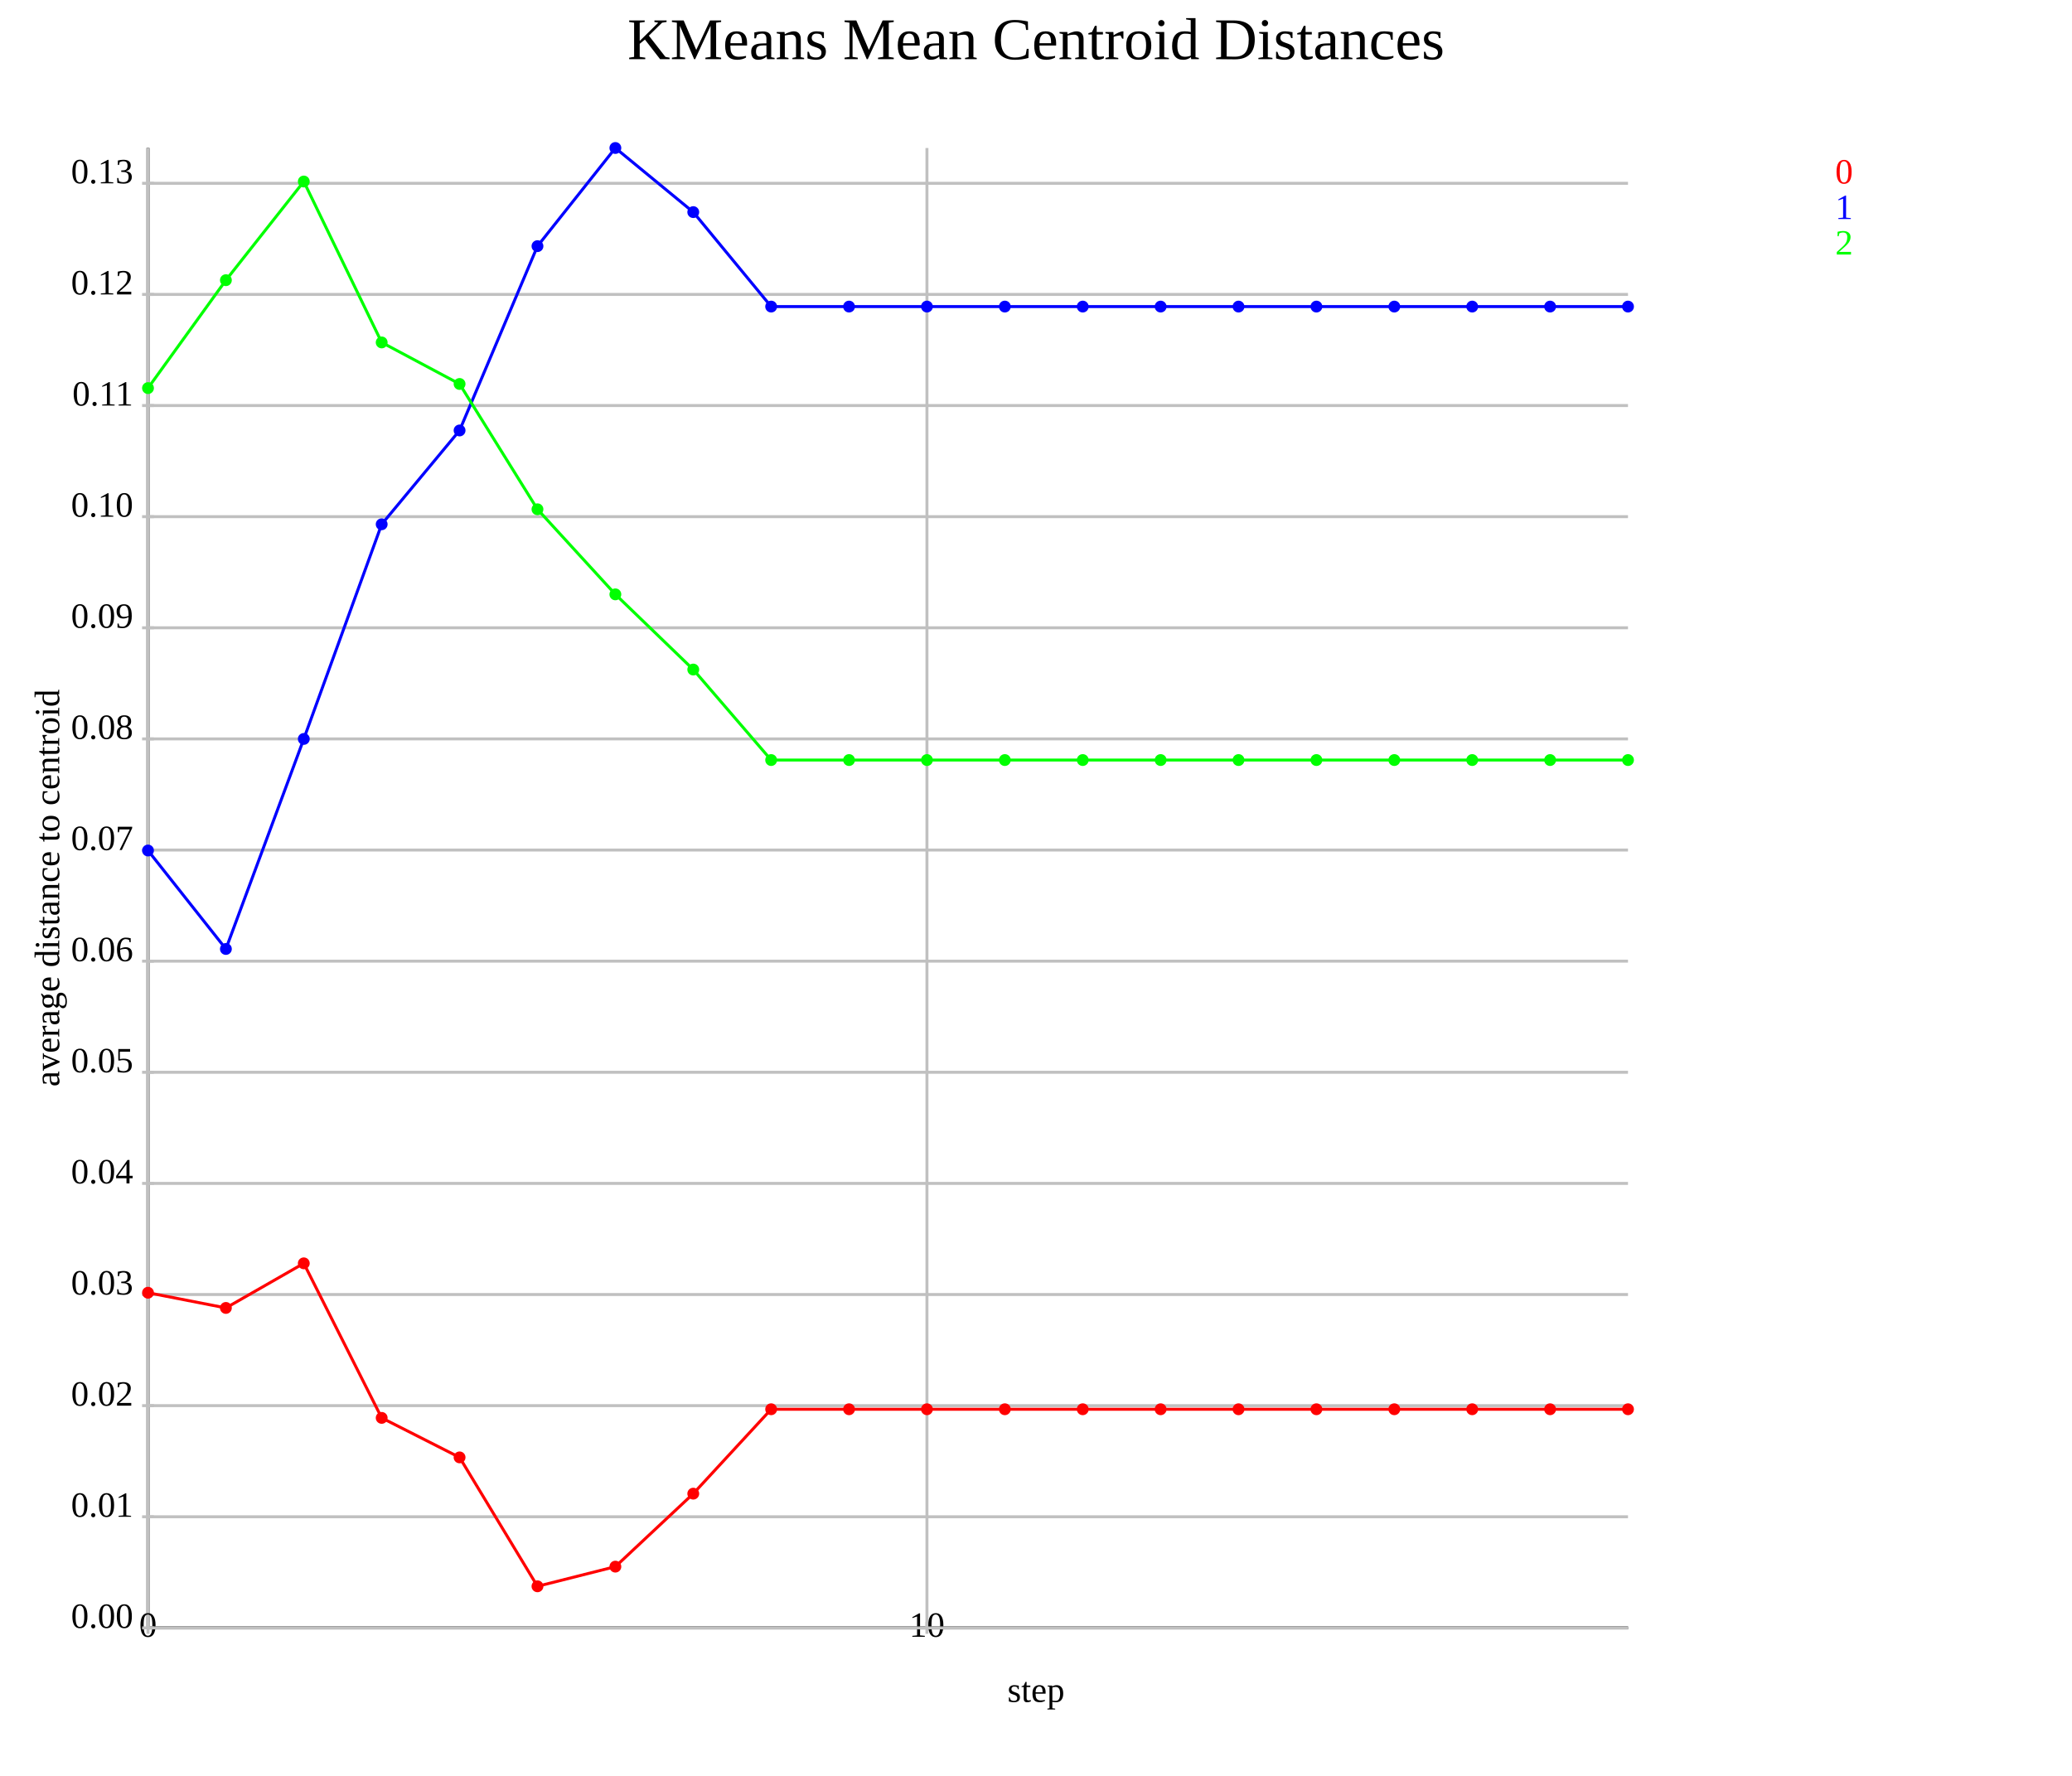
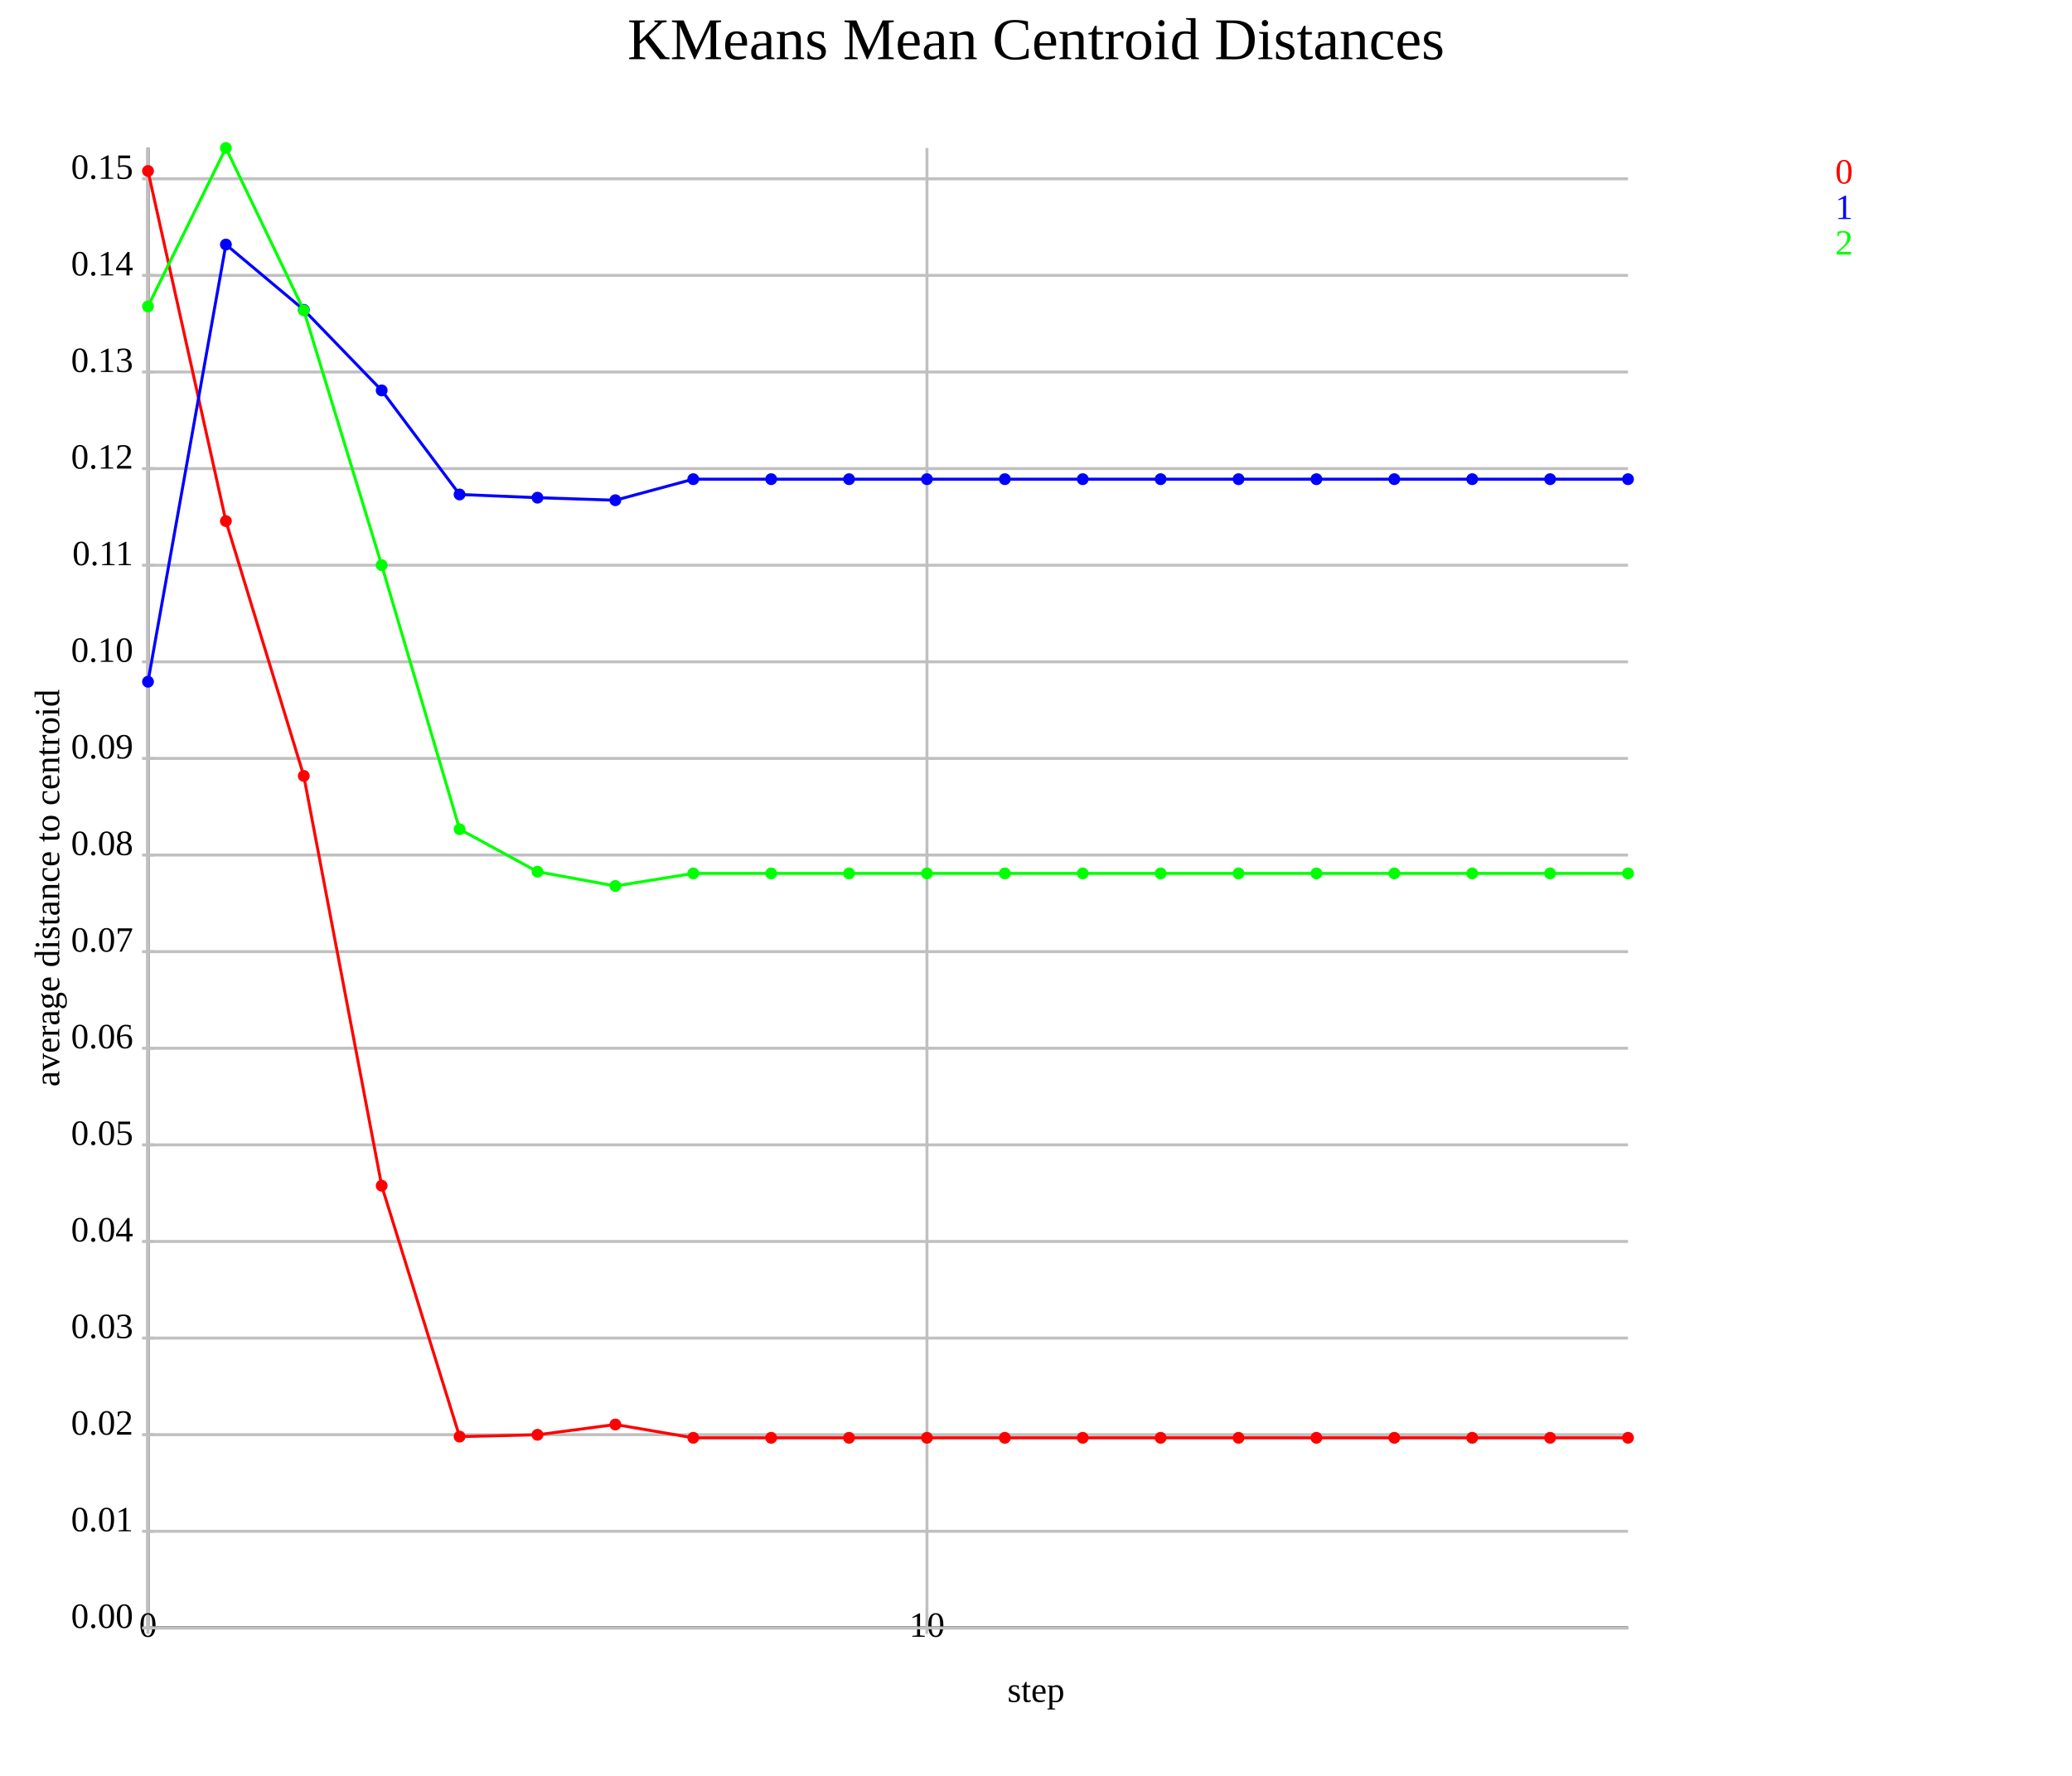
<svg xmlns="http://www.w3.org/2000/svg" version="1.1" width="700.0" height="600.0">
  <style>.caption {
  font-size: 14px;
  font-family: Georgia, serif;
}
</style>
  <line x1="50.0" y1="550.0" x2="550.0" y2="550.0" stroke="rgb(0,0,0)" stroke-width="1" />
  <line x1="50.0" y1="550.0" x2="50.0" y2="50.0" stroke="rgb(0,0,0)" stroke-width="1" />
  <line x1="50.0" y1="550.0" x2="50.0" y2="50.0" stroke="rgb(192,192,192)" stroke-width="1" />
  <line x1="50.0" y1="548.0" x2="50.0" y2="552.0" stroke="rgb(192,192,192)" stroke-width="1" />
  <text text-anchor="middle" alignment-baseline="hanging" x="50.0" y="553.0" font-size="12.0">0</text>
  <line x1="313.158" y1="550.0" x2="313.158" y2="50.0" stroke="rgb(192,192,192)" stroke-width="1" />
  <line x1="313.158" y1="548.0" x2="313.158" y2="552.0" stroke="rgb(192,192,192)" stroke-width="1" />
  <text text-anchor="middle" alignment-baseline="hanging" x="313.158" y="553.0" font-size="12.0">10</text>
  <line x1="50.0" y1="550.0" x2="550.0" y2="550.0" stroke="rgb(192,192,192)" stroke-width="1" />
  <text text-anchor="end" alignment-baseline="middle" x="45.0" y="550.0" font-size="12.0">0.00</text>
  <line x1="48.0" y1="550.0" x2="52.0" y2="550.0" stroke="rgb(192,192,192)" stroke-width="1" />
-   <line x1="50.0" y1="512.456" x2="550.0" y2="512.456" stroke="rgb(192,192,192)" stroke-width="1" />
-   <text text-anchor="end" alignment-baseline="middle" x="45.0" y="512.456" font-size="12.0">0.01</text>
-   <line x1="48.0" y1="512.456" x2="52.0" y2="512.456" stroke="rgb(192,192,192)" stroke-width="1" />
-   <line x1="50.0" y1="474.912" x2="550.0" y2="474.912" stroke="rgb(192,192,192)" stroke-width="1" />
-   <text text-anchor="end" alignment-baseline="middle" x="45.0" y="474.912" font-size="12.0">0.02</text>
-   <line x1="48.0" y1="474.912" x2="52.0" y2="474.912" stroke="rgb(192,192,192)" stroke-width="1" />
-   <line x1="50.0" y1="437.368" x2="550.0" y2="437.368" stroke="rgb(192,192,192)" stroke-width="1" />
-   <text text-anchor="end" alignment-baseline="middle" x="45.0" y="437.368" font-size="12.0">0.03</text>
-   <line x1="48.0" y1="437.368" x2="52.0" y2="437.368" stroke="rgb(192,192,192)" stroke-width="1" />
-   <line x1="50.0" y1="399.824" x2="550.0" y2="399.824" stroke="rgb(192,192,192)" stroke-width="1" />
-   <text text-anchor="end" alignment-baseline="middle" x="45.0" y="399.824" font-size="12.0">0.04</text>
-   <line x1="48.0" y1="399.824" x2="52.0" y2="399.824" stroke="rgb(192,192,192)" stroke-width="1" />
-   <line x1="50.0" y1="362.28" x2="550.0" y2="362.28" stroke="rgb(192,192,192)" stroke-width="1" />
-   <text text-anchor="end" alignment-baseline="middle" x="45.0" y="362.28" font-size="12.0">0.05</text>
-   <line x1="48.0" y1="362.28" x2="52.0" y2="362.28" stroke="rgb(192,192,192)" stroke-width="1" />
-   <line x1="50.0" y1="324.736" x2="550.0" y2="324.736" stroke="rgb(192,192,192)" stroke-width="1" />
-   <text text-anchor="end" alignment-baseline="middle" x="45.0" y="324.736" font-size="12.0">0.06</text>
-   <line x1="48.0" y1="324.736" x2="52.0" y2="324.736" stroke="rgb(192,192,192)" stroke-width="1" />
-   <line x1="50.0" y1="287.192" x2="550.0" y2="287.192" stroke="rgb(192,192,192)" stroke-width="1" />
-   <text text-anchor="end" alignment-baseline="middle" x="45.0" y="287.192" font-size="12.0">0.07</text>
-   <line x1="48.0" y1="287.192" x2="52.0" y2="287.192" stroke="rgb(192,192,192)" stroke-width="1" />
-   <line x1="50.0" y1="249.648" x2="550.0" y2="249.648" stroke="rgb(192,192,192)" stroke-width="1" />
-   <text text-anchor="end" alignment-baseline="middle" x="45.0" y="249.648" font-size="12.0">0.08</text>
-   <line x1="48.0" y1="249.648" x2="52.0" y2="249.648" stroke="rgb(192,192,192)" stroke-width="1" />
-   <line x1="50.0" y1="212.104" x2="550.0" y2="212.104" stroke="rgb(192,192,192)" stroke-width="1" />
-   <text text-anchor="end" alignment-baseline="middle" x="45.0" y="212.104" font-size="12.0">0.09</text>
-   <line x1="48.0" y1="212.104" x2="52.0" y2="212.104" stroke="rgb(192,192,192)" stroke-width="1" />
-   <line x1="50.0" y1="174.56" x2="550.0" y2="174.56" stroke="rgb(192,192,192)" stroke-width="1" />
-   <text text-anchor="end" alignment-baseline="middle" x="45.0" y="174.56" font-size="12.0">0.10</text>
-   <line x1="48.0" y1="174.56" x2="52.0" y2="174.56" stroke="rgb(192,192,192)" stroke-width="1" />
-   <line x1="50.0" y1="137.016" x2="550.0" y2="137.016" stroke="rgb(192,192,192)" stroke-width="1" />
-   <text text-anchor="end" alignment-baseline="middle" x="45.0" y="137.016" font-size="12.0">0.11</text>
-   <line x1="48.0" y1="137.016" x2="52.0" y2="137.016" stroke="rgb(192,192,192)" stroke-width="1" />
-   <line x1="50.0" y1="99.472" x2="550.0" y2="99.472" stroke="rgb(192,192,192)" stroke-width="1" />
-   <text text-anchor="end" alignment-baseline="middle" x="45.0" y="99.472" font-size="12.0">0.12</text>
-   <line x1="48.0" y1="99.472" x2="52.0" y2="99.472" stroke="rgb(192,192,192)" stroke-width="1" />
-   <line x1="50.0" y1="61.929" x2="550.0" y2="61.929" stroke="rgb(192,192,192)" stroke-width="1" />
-   <text text-anchor="end" alignment-baseline="middle" x="45.0" y="61.929" font-size="12.0">0.13</text>
-   <line x1="48.0" y1="61.929" x2="52.0" y2="61.929" stroke="rgb(192,192,192)" stroke-width="1" />
-   <polyline points="50.0,436.762 76.316,441.899 102.632,426.832 128.947,479.048 155.263,492.394 181.579,535.949 207.895,529.304 234.211,504.647 260.526,476.13 286.842,476.13 313.158,476.13 339.474,476.13 365.789,476.13 392.105,476.13 418.421,476.13 444.737,476.13 471.053,476.13 497.368,476.13 523.684,476.13 550.0,476.13" fill="none" stroke="rgb(255,0,0)" stroke-width="1" />
-   <circle cx="50.0" cy="436.762" r="2" fill="rgb(255,0,0)" />
-   <circle cx="76.316" cy="441.899" r="2" fill="rgb(255,0,0)" />
-   <circle cx="102.632" cy="426.832" r="2" fill="rgb(255,0,0)" />
-   <circle cx="128.947" cy="479.048" r="2" fill="rgb(255,0,0)" />
-   <circle cx="155.263" cy="492.394" r="2" fill="rgb(255,0,0)" />
-   <circle cx="181.579" cy="535.949" r="2" fill="rgb(255,0,0)" />
-   <circle cx="207.895" cy="529.304" r="2" fill="rgb(255,0,0)" />
-   <circle cx="234.211" cy="504.647" r="2" fill="rgb(255,0,0)" />
-   <circle cx="260.526" cy="476.13" r="2" fill="rgb(255,0,0)" />
-   <circle cx="286.842" cy="476.13" r="2" fill="rgb(255,0,0)" />
-   <circle cx="313.158" cy="476.13" r="2" fill="rgb(255,0,0)" />
-   <circle cx="339.474" cy="476.13" r="2" fill="rgb(255,0,0)" />
-   <circle cx="365.789" cy="476.13" r="2" fill="rgb(255,0,0)" />
-   <circle cx="392.105" cy="476.13" r="2" fill="rgb(255,0,0)" />
-   <circle cx="418.421" cy="476.13" r="2" fill="rgb(255,0,0)" />
-   <circle cx="444.737" cy="476.13" r="2" fill="rgb(255,0,0)" />
-   <circle cx="471.053" cy="476.13" r="2" fill="rgb(255,0,0)" />
-   <circle cx="497.368" cy="476.13" r="2" fill="rgb(255,0,0)" />
-   <circle cx="523.684" cy="476.13" r="2" fill="rgb(255,0,0)" />
-   <circle cx="550.0" cy="476.13" r="2" fill="rgb(255,0,0)" />
-   <polyline points="50.0,287.356 76.316,320.62 102.632,249.659 128.947,177.133 155.263,145.434 181.579,83.164 207.895,50.0 234.211,71.662 260.526,103.581 286.842,103.581 313.158,103.581 339.474,103.581 365.789,103.581 392.105,103.581 418.421,103.581 444.737,103.581 471.053,103.581 497.368,103.581 523.684,103.581 550.0,103.581" fill="none" stroke="rgb(0,0,255)" stroke-width="1" />
-   <circle cx="50.0" cy="287.356" r="2" fill="rgb(0,0,255)" />
-   <circle cx="76.316" cy="320.62" r="2" fill="rgb(0,0,255)" />
-   <circle cx="102.632" cy="249.659" r="2" fill="rgb(0,0,255)" />
-   <circle cx="128.947" cy="177.133" r="2" fill="rgb(0,0,255)" />
-   <circle cx="155.263" cy="145.434" r="2" fill="rgb(0,0,255)" />
-   <circle cx="181.579" cy="83.164" r="2" fill="rgb(0,0,255)" />
-   <circle cx="207.895" cy="50.0" r="2" fill="rgb(0,0,255)" />
-   <circle cx="234.211" cy="71.662" r="2" fill="rgb(0,0,255)" />
-   <circle cx="260.526" cy="103.581" r="2" fill="rgb(0,0,255)" />
-   <circle cx="286.842" cy="103.581" r="2" fill="rgb(0,0,255)" />
-   <circle cx="313.158" cy="103.581" r="2" fill="rgb(0,0,255)" />
-   <circle cx="339.474" cy="103.581" r="2" fill="rgb(0,0,255)" />
-   <circle cx="365.789" cy="103.581" r="2" fill="rgb(0,0,255)" />
-   <circle cx="392.105" cy="103.581" r="2" fill="rgb(0,0,255)" />
-   <circle cx="418.421" cy="103.581" r="2" fill="rgb(0,0,255)" />
-   <circle cx="444.737" cy="103.581" r="2" fill="rgb(0,0,255)" />
-   <circle cx="471.053" cy="103.581" r="2" fill="rgb(0,0,255)" />
-   <circle cx="497.368" cy="103.581" r="2" fill="rgb(0,0,255)" />
-   <circle cx="523.684" cy="103.581" r="2" fill="rgb(0,0,255)" />
-   <circle cx="550.0" cy="103.581" r="2" fill="rgb(0,0,255)" />
-   <polyline points="50.0,131.122 76.316,94.664 102.632,61.326 128.947,115.694 155.263,129.727 181.579,172.07 207.895,200.81 234.211,226.213 260.526,256.791 286.842,256.791 313.158,256.791 339.474,256.791 365.789,256.791 392.105,256.791 418.421,256.791 444.737,256.791 471.053,256.791 497.368,256.791 523.684,256.791 550.0,256.791" fill="none" stroke="rgb(0,255,0)" stroke-width="1" />
-   <circle cx="50.0" cy="131.122" r="2" fill="rgb(0,255,0)" />
-   <circle cx="76.316" cy="94.664" r="2" fill="rgb(0,255,0)" />
-   <circle cx="102.632" cy="61.326" r="2" fill="rgb(0,255,0)" />
-   <circle cx="128.947" cy="115.694" r="2" fill="rgb(0,255,0)" />
-   <circle cx="155.263" cy="129.727" r="2" fill="rgb(0,255,0)" />
-   <circle cx="181.579" cy="172.07" r="2" fill="rgb(0,255,0)" />
-   <circle cx="207.895" cy="200.81" r="2" fill="rgb(0,255,0)" />
-   <circle cx="234.211" cy="226.213" r="2" fill="rgb(0,255,0)" />
-   <circle cx="260.526" cy="256.791" r="2" fill="rgb(0,255,0)" />
-   <circle cx="286.842" cy="256.791" r="2" fill="rgb(0,255,0)" />
-   <circle cx="313.158" cy="256.791" r="2" fill="rgb(0,255,0)" />
-   <circle cx="339.474" cy="256.791" r="2" fill="rgb(0,255,0)" />
-   <circle cx="365.789" cy="256.791" r="2" fill="rgb(0,255,0)" />
-   <circle cx="392.105" cy="256.791" r="2" fill="rgb(0,255,0)" />
-   <circle cx="418.421" cy="256.791" r="2" fill="rgb(0,255,0)" />
-   <circle cx="444.737" cy="256.791" r="2" fill="rgb(0,255,0)" />
-   <circle cx="471.053" cy="256.791" r="2" fill="rgb(0,255,0)" />
-   <circle cx="497.368" cy="256.791" r="2" fill="rgb(0,255,0)" />
-   <circle cx="523.684" cy="256.791" r="2" fill="rgb(0,255,0)" />
-   <circle cx="550.0" cy="256.791" r="2" fill="rgb(0,255,0)" />
+   <line x1="50.0" y1="517.36" x2="550.0" y2="517.36" stroke="rgb(192,192,192)" stroke-width="1" />
+   <text text-anchor="end" alignment-baseline="middle" x="45.0" y="517.36" font-size="12.0">0.01</text>
+   <line x1="48.0" y1="517.36" x2="52.0" y2="517.36" stroke="rgb(192,192,192)" stroke-width="1" />
+   <line x1="50.0" y1="484.72" x2="550.0" y2="484.72" stroke="rgb(192,192,192)" stroke-width="1" />
+   <text text-anchor="end" alignment-baseline="middle" x="45.0" y="484.72" font-size="12.0">0.02</text>
+   <line x1="48.0" y1="484.72" x2="52.0" y2="484.72" stroke="rgb(192,192,192)" stroke-width="1" />
+   <line x1="50.0" y1="452.081" x2="550.0" y2="452.081" stroke="rgb(192,192,192)" stroke-width="1" />
+   <text text-anchor="end" alignment-baseline="middle" x="45.0" y="452.081" font-size="12.0">0.03</text>
+   <line x1="48.0" y1="452.081" x2="52.0" y2="452.081" stroke="rgb(192,192,192)" stroke-width="1" />
+   <line x1="50.0" y1="419.441" x2="550.0" y2="419.441" stroke="rgb(192,192,192)" stroke-width="1" />
+   <text text-anchor="end" alignment-baseline="middle" x="45.0" y="419.441" font-size="12.0">0.04</text>
+   <line x1="48.0" y1="419.441" x2="52.0" y2="419.441" stroke="rgb(192,192,192)" stroke-width="1" />
+   <line x1="50.0" y1="386.801" x2="550.0" y2="386.801" stroke="rgb(192,192,192)" stroke-width="1" />
+   <text text-anchor="end" alignment-baseline="middle" x="45.0" y="386.801" font-size="12.0">0.05</text>
+   <line x1="48.0" y1="386.801" x2="52.0" y2="386.801" stroke="rgb(192,192,192)" stroke-width="1" />
+   <line x1="50.0" y1="354.161" x2="550.0" y2="354.161" stroke="rgb(192,192,192)" stroke-width="1" />
+   <text text-anchor="end" alignment-baseline="middle" x="45.0" y="354.161" font-size="12.0">0.06</text>
+   <line x1="48.0" y1="354.161" x2="52.0" y2="354.161" stroke="rgb(192,192,192)" stroke-width="1" />
+   <line x1="50.0" y1="321.522" x2="550.0" y2="321.522" stroke="rgb(192,192,192)" stroke-width="1" />
+   <text text-anchor="end" alignment-baseline="middle" x="45.0" y="321.522" font-size="12.0">0.07</text>
+   <line x1="48.0" y1="321.522" x2="52.0" y2="321.522" stroke="rgb(192,192,192)" stroke-width="1" />
+   <line x1="50.0" y1="288.882" x2="550.0" y2="288.882" stroke="rgb(192,192,192)" stroke-width="1" />
+   <text text-anchor="end" alignment-baseline="middle" x="45.0" y="288.882" font-size="12.0">0.08</text>
+   <line x1="48.0" y1="288.882" x2="52.0" y2="288.882" stroke="rgb(192,192,192)" stroke-width="1" />
+   <line x1="50.0" y1="256.242" x2="550.0" y2="256.242" stroke="rgb(192,192,192)" stroke-width="1" />
+   <text text-anchor="end" alignment-baseline="middle" x="45.0" y="256.242" font-size="12.0">0.09</text>
+   <line x1="48.0" y1="256.242" x2="52.0" y2="256.242" stroke="rgb(192,192,192)" stroke-width="1" />
+   <line x1="50.0" y1="223.602" x2="550.0" y2="223.602" stroke="rgb(192,192,192)" stroke-width="1" />
+   <text text-anchor="end" alignment-baseline="middle" x="45.0" y="223.602" font-size="12.0">0.10</text>
+   <line x1="48.0" y1="223.602" x2="52.0" y2="223.602" stroke="rgb(192,192,192)" stroke-width="1" />
+   <line x1="50.0" y1="190.963" x2="550.0" y2="190.963" stroke="rgb(192,192,192)" stroke-width="1" />
+   <text text-anchor="end" alignment-baseline="middle" x="45.0" y="190.963" font-size="12.0">0.11</text>
+   <line x1="48.0" y1="190.963" x2="52.0" y2="190.963" stroke="rgb(192,192,192)" stroke-width="1" />
+   <line x1="50.0" y1="158.323" x2="550.0" y2="158.323" stroke="rgb(192,192,192)" stroke-width="1" />
+   <text text-anchor="end" alignment-baseline="middle" x="45.0" y="158.323" font-size="12.0">0.12</text>
+   <line x1="48.0" y1="158.323" x2="52.0" y2="158.323" stroke="rgb(192,192,192)" stroke-width="1" />
+   <line x1="50.0" y1="125.683" x2="550.0" y2="125.683" stroke="rgb(192,192,192)" stroke-width="1" />
+   <text text-anchor="end" alignment-baseline="middle" x="45.0" y="125.683" font-size="12.0">0.13</text>
+   <line x1="48.0" y1="125.683" x2="52.0" y2="125.683" stroke="rgb(192,192,192)" stroke-width="1" />
+   <line x1="50.0" y1="93.043" x2="550.0" y2="93.043" stroke="rgb(192,192,192)" stroke-width="1" />
+   <text text-anchor="end" alignment-baseline="middle" x="45.0" y="93.043" font-size="12.0">0.14</text>
+   <line x1="48.0" y1="93.043" x2="52.0" y2="93.043" stroke="rgb(192,192,192)" stroke-width="1" />
+   <line x1="50.0" y1="60.404" x2="550.0" y2="60.404" stroke="rgb(192,192,192)" stroke-width="1" />
+   <text text-anchor="end" alignment-baseline="middle" x="45.0" y="60.404" font-size="12.0">0.15</text>
+   <line x1="48.0" y1="60.404" x2="52.0" y2="60.404" stroke="rgb(192,192,192)" stroke-width="1" />
+   <polyline points="50.0,57.767 76.316,176.056 102.632,262.154 128.947,400.603 155.263,485.375 181.579,484.757 207.895,481.285 234.211,485.779 260.526,485.779 286.842,485.779 313.158,485.779 339.474,485.779 365.789,485.779 392.105,485.779 418.421,485.779 444.737,485.779 471.053,485.779 497.368,485.779 523.684,485.779 550.0,485.779" fill="none" stroke="rgb(255,0,0)" stroke-width="1" />
+   <circle cx="50.0" cy="57.767" r="2" fill="rgb(255,0,0)" />
+   <circle cx="76.316" cy="176.056" r="2" fill="rgb(255,0,0)" />
+   <circle cx="102.632" cy="262.154" r="2" fill="rgb(255,0,0)" />
+   <circle cx="128.947" cy="400.603" r="2" fill="rgb(255,0,0)" />
+   <circle cx="155.263" cy="485.375" r="2" fill="rgb(255,0,0)" />
+   <circle cx="181.579" cy="484.757" r="2" fill="rgb(255,0,0)" />
+   <circle cx="207.895" cy="481.285" r="2" fill="rgb(255,0,0)" />
+   <circle cx="234.211" cy="485.779" r="2" fill="rgb(255,0,0)" />
+   <circle cx="260.526" cy="485.779" r="2" fill="rgb(255,0,0)" />
+   <circle cx="286.842" cy="485.779" r="2" fill="rgb(255,0,0)" />
+   <circle cx="313.158" cy="485.779" r="2" fill="rgb(255,0,0)" />
+   <circle cx="339.474" cy="485.779" r="2" fill="rgb(255,0,0)" />
+   <circle cx="365.789" cy="485.779" r="2" fill="rgb(255,0,0)" />
+   <circle cx="392.105" cy="485.779" r="2" fill="rgb(255,0,0)" />
+   <circle cx="418.421" cy="485.779" r="2" fill="rgb(255,0,0)" />
+   <circle cx="444.737" cy="485.779" r="2" fill="rgb(255,0,0)" />
+   <circle cx="471.053" cy="485.779" r="2" fill="rgb(255,0,0)" />
+   <circle cx="497.368" cy="485.779" r="2" fill="rgb(255,0,0)" />
+   <circle cx="523.684" cy="485.779" r="2" fill="rgb(255,0,0)" />
+   <circle cx="550.0" cy="485.779" r="2" fill="rgb(255,0,0)" />
+   <polyline points="50.0,230.33 76.316,82.624 102.632,104.68 128.947,131.909 155.263,167.063 181.579,168.147 207.895,169.005 234.211,161.894 260.526,161.894 286.842,161.894 313.158,161.894 339.474,161.894 365.789,161.894 392.105,161.894 418.421,161.894 444.737,161.894 471.053,161.894 497.368,161.894 523.684,161.894 550.0,161.894" fill="none" stroke="rgb(0,0,255)" stroke-width="1" />
+   <circle cx="50.0" cy="230.33" r="2" fill="rgb(0,0,255)" />
+   <circle cx="76.316" cy="82.624" r="2" fill="rgb(0,0,255)" />
+   <circle cx="102.632" cy="104.68" r="2" fill="rgb(0,0,255)" />
+   <circle cx="128.947" cy="131.909" r="2" fill="rgb(0,0,255)" />
+   <circle cx="155.263" cy="167.063" r="2" fill="rgb(0,0,255)" />
+   <circle cx="181.579" cy="168.147" r="2" fill="rgb(0,0,255)" />
+   <circle cx="207.895" cy="169.005" r="2" fill="rgb(0,0,255)" />
+   <circle cx="234.211" cy="161.894" r="2" fill="rgb(0,0,255)" />
+   <circle cx="260.526" cy="161.894" r="2" fill="rgb(0,0,255)" />
+   <circle cx="286.842" cy="161.894" r="2" fill="rgb(0,0,255)" />
+   <circle cx="313.158" cy="161.894" r="2" fill="rgb(0,0,255)" />
+   <circle cx="339.474" cy="161.894" r="2" fill="rgb(0,0,255)" />
+   <circle cx="365.789" cy="161.894" r="2" fill="rgb(0,0,255)" />
+   <circle cx="392.105" cy="161.894" r="2" fill="rgb(0,0,255)" />
+   <circle cx="418.421" cy="161.894" r="2" fill="rgb(0,0,255)" />
+   <circle cx="444.737" cy="161.894" r="2" fill="rgb(0,0,255)" />
+   <circle cx="471.053" cy="161.894" r="2" fill="rgb(0,0,255)" />
+   <circle cx="497.368" cy="161.894" r="2" fill="rgb(0,0,255)" />
+   <circle cx="523.684" cy="161.894" r="2" fill="rgb(0,0,255)" />
+   <circle cx="550.0" cy="161.894" r="2" fill="rgb(0,0,255)" />
+   <polyline points="50.0,103.514 76.316,50.0 102.632,104.875 128.947,190.953 155.263,280.161 181.579,294.512 207.895,299.336 234.211,295.091 260.526,295.091 286.842,295.091 313.158,295.091 339.474,295.091 365.789,295.091 392.105,295.091 418.421,295.091 444.737,295.091 471.053,295.091 497.368,295.091 523.684,295.091 550.0,295.091" fill="none" stroke="rgb(0,255,0)" stroke-width="1" />
+   <circle cx="50.0" cy="103.514" r="2" fill="rgb(0,255,0)" />
+   <circle cx="76.316" cy="50.0" r="2" fill="rgb(0,255,0)" />
+   <circle cx="102.632" cy="104.875" r="2" fill="rgb(0,255,0)" />
+   <circle cx="128.947" cy="190.953" r="2" fill="rgb(0,255,0)" />
+   <circle cx="155.263" cy="280.161" r="2" fill="rgb(0,255,0)" />
+   <circle cx="181.579" cy="294.512" r="2" fill="rgb(0,255,0)" />
+   <circle cx="207.895" cy="299.336" r="2" fill="rgb(0,255,0)" />
+   <circle cx="234.211" cy="295.091" r="2" fill="rgb(0,255,0)" />
+   <circle cx="260.526" cy="295.091" r="2" fill="rgb(0,255,0)" />
+   <circle cx="286.842" cy="295.091" r="2" fill="rgb(0,255,0)" />
+   <circle cx="313.158" cy="295.091" r="2" fill="rgb(0,255,0)" />
+   <circle cx="339.474" cy="295.091" r="2" fill="rgb(0,255,0)" />
+   <circle cx="365.789" cy="295.091" r="2" fill="rgb(0,255,0)" />
+   <circle cx="392.105" cy="295.091" r="2" fill="rgb(0,255,0)" />
+   <circle cx="418.421" cy="295.091" r="2" fill="rgb(0,255,0)" />
+   <circle cx="444.737" cy="295.091" r="2" fill="rgb(0,255,0)" />
+   <circle cx="471.053" cy="295.091" r="2" fill="rgb(0,255,0)" />
+   <circle cx="497.368" cy="295.091" r="2" fill="rgb(0,255,0)" />
+   <circle cx="523.684" cy="295.091" r="2" fill="rgb(0,255,0)" />
+   <circle cx="550.0" cy="295.091" r="2" fill="rgb(0,255,0)" />
  <text x="350.0" y="20.0" text-anchor="middle" fill="rgb(0,0,0)" font-size="20.0">KMeans Mean Centroid Distances</text>
  <text x="350.0" y="575.0" text-anchor="middle" fill="rgb(0,0,0)" font-size="12.0">step</text>
  <text transform="rotate(-90.0 20.0 300.0)" x="20.0" y="300.0" text-anchor="middle" fill="rgb(0,0,0)" font-size="12.0">average distance to centroid</text>
  <text x="620" y="62" fill="rgb(255,0,0)" font-size="12">0</text>
  <text x="620" y="74" fill="rgb(0,0,255)" font-size="12">1</text>
  <text x="620" y="86" fill="rgb(0,255,0)" font-size="12">2</text>
      Sorry, your browser does not support inline SVG.
    </svg>
